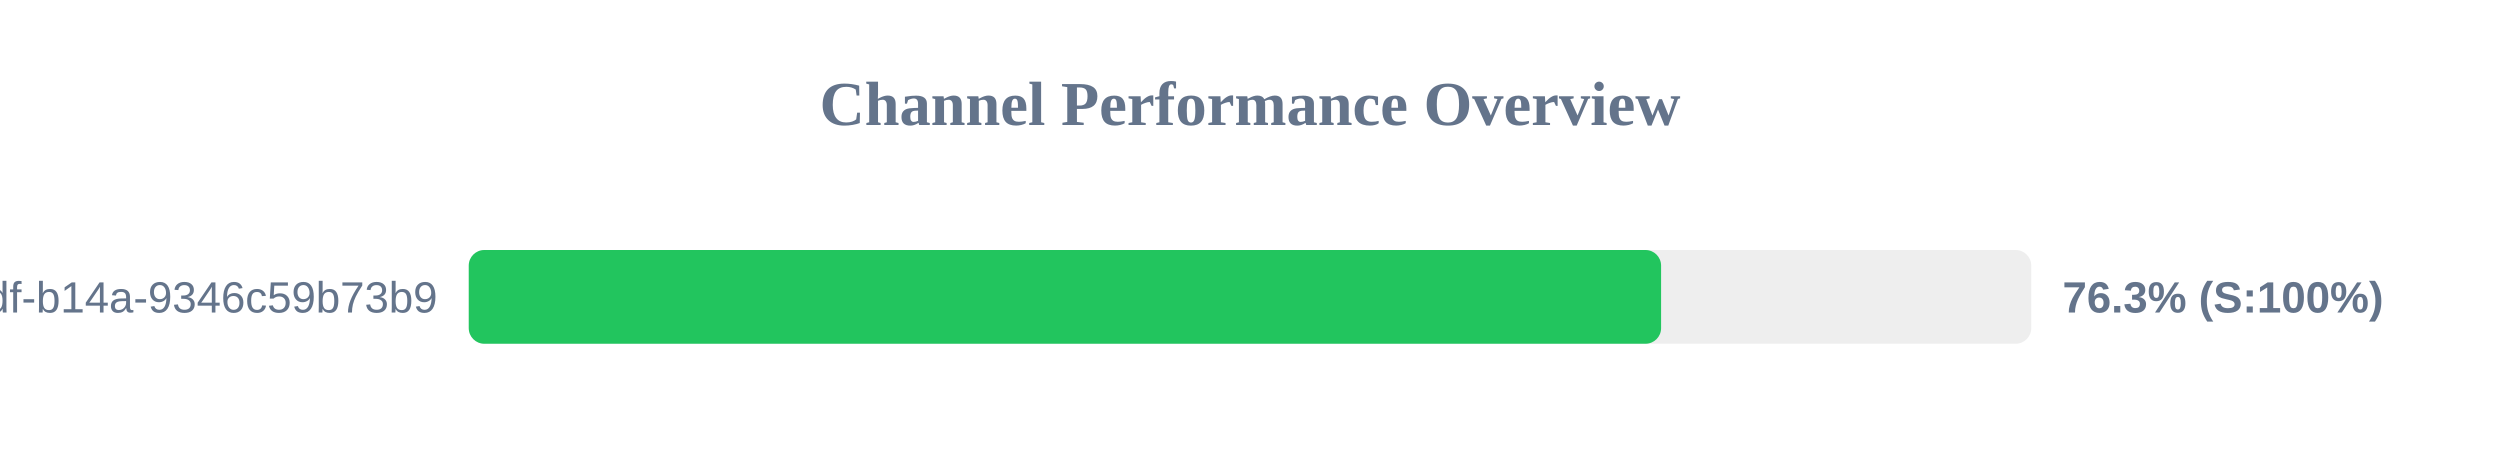
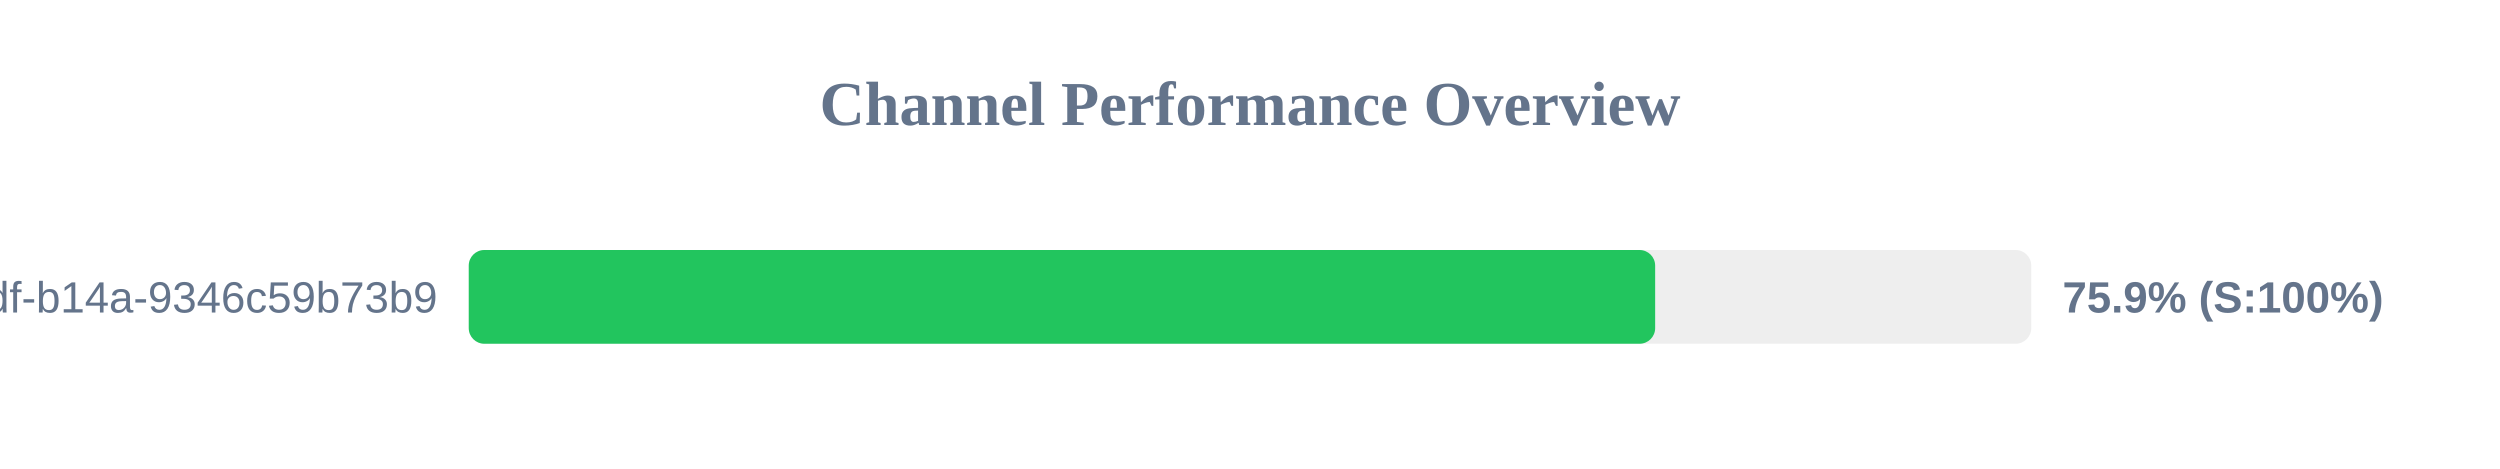
<svg xmlns="http://www.w3.org/2000/svg" width="800" height="150" version="1.1">
  <style>
        .row { font: 14px Arial; fill: #64748b; }
        .score { font: bold 14px Arial; fill: #64748b; }
    </style>
  <text x="400" y="40" text-anchor="middle" font-size="20px" font-weight="bold" fill="#64748b">Channel Performance Overview</text>
  <rect x="150" y="80" width="500" height="30" fill="#eee" rx="5" />
-   <rect x="150" y="80" width="381.55" height="30" fill="#22c55e" rx="5" />
+   <rect x="150" y="80" width="379.65" height="30" fill="#22c55e" rx="5" />
  <text x="140" y="100" text-anchor="end" class="row">?uuid=55ca7a9e-cf90-49df-b14a-9346c59b73b9</text>
-   <text x="660" y="100" text-anchor="start" class="score">76.3% (S:100%)</text>
+   <text x="660" y="100" text-anchor="start" class="score">75.9% (S:100%)</text>
</svg>
